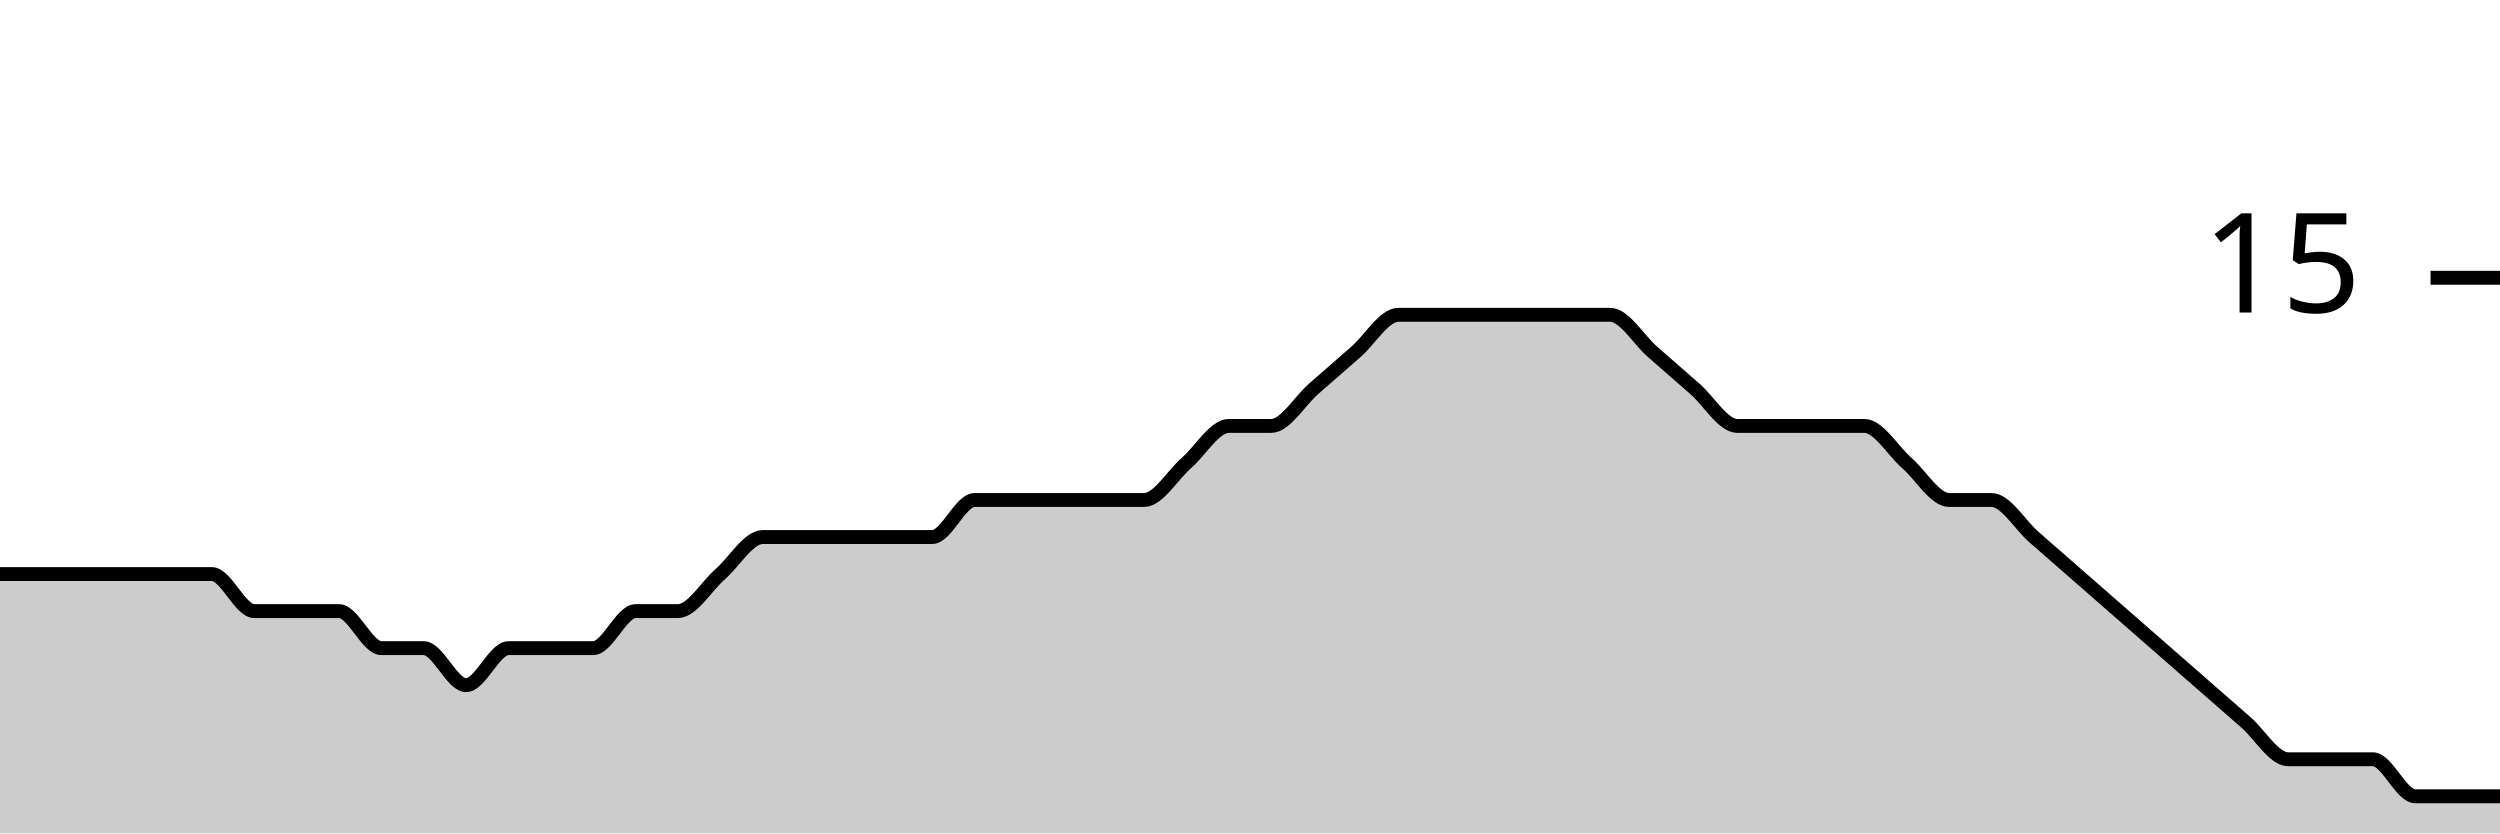
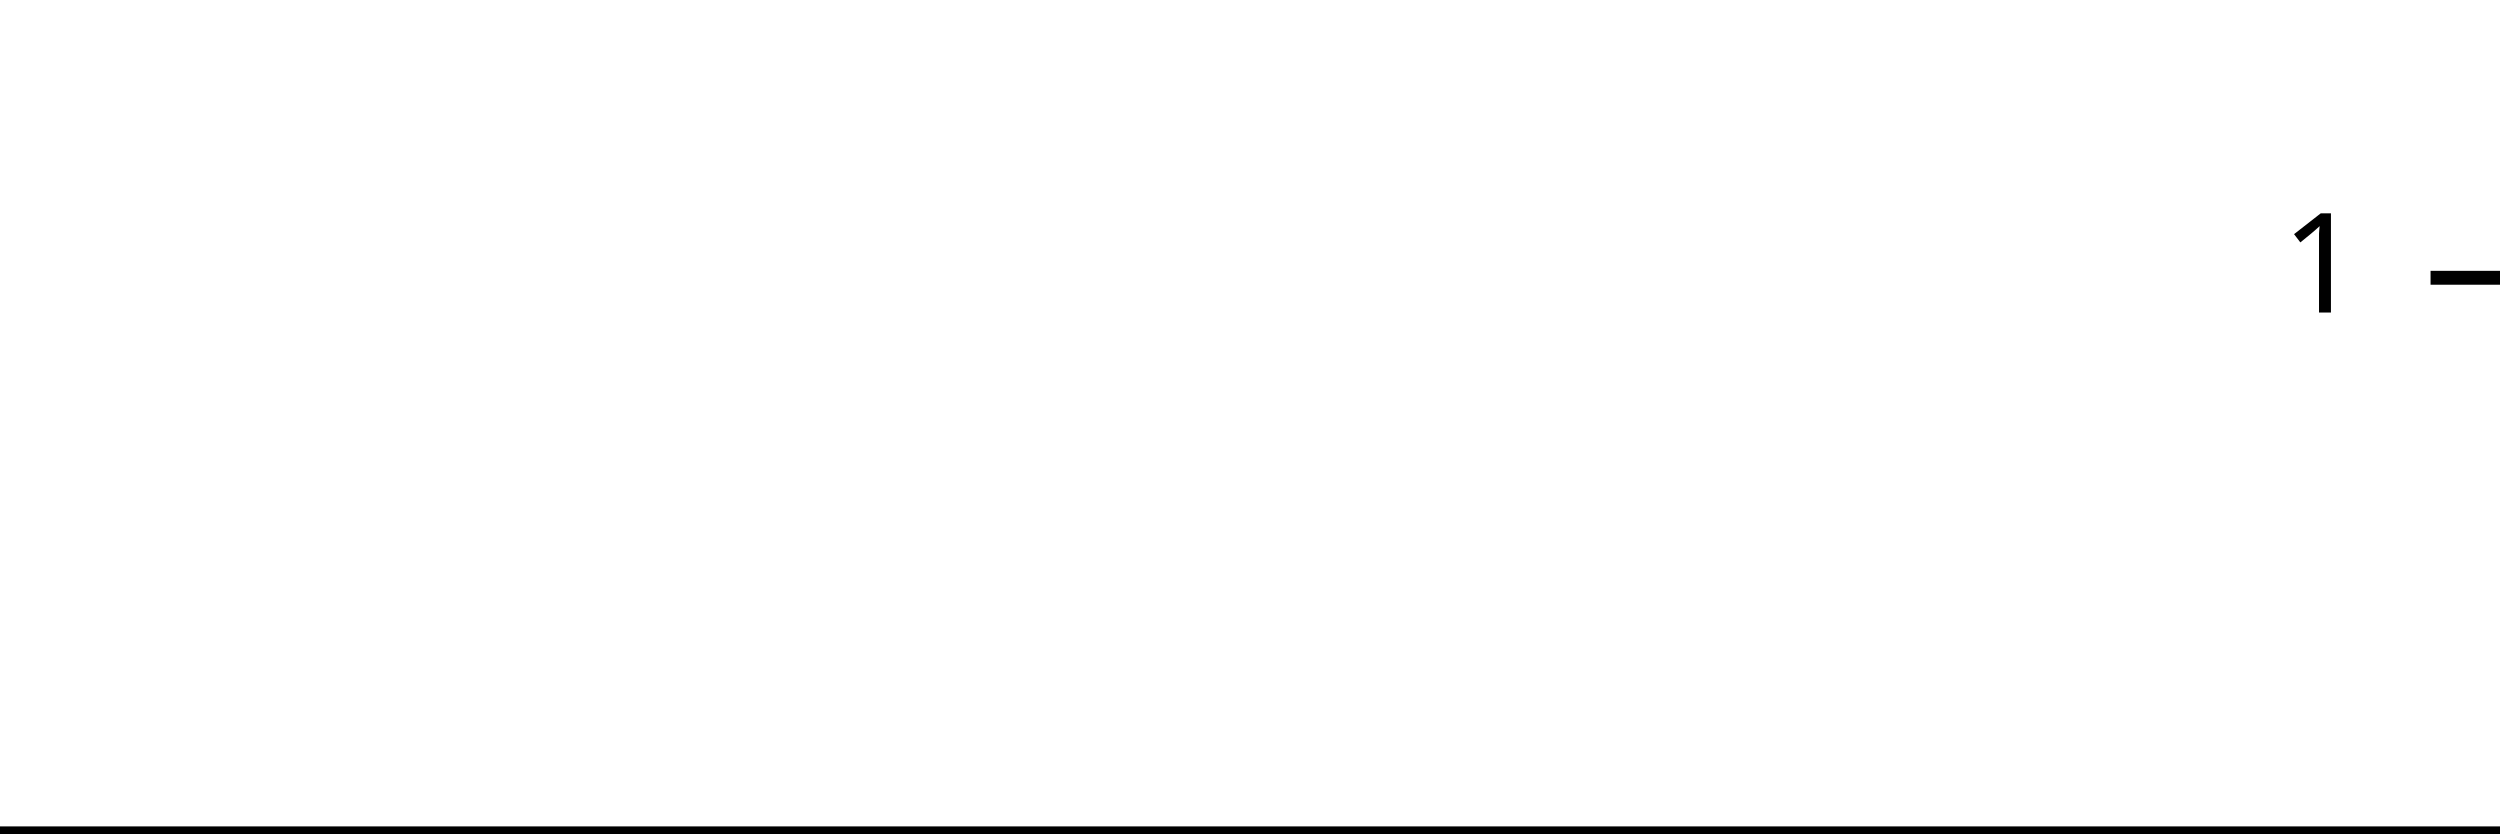
<svg xmlns="http://www.w3.org/2000/svg" viewBox="0 0 180 60">
  <g transform="translate(0,20)">
-     <path class="area" fill="rgba(0, 0, 0, 0.2)" d="M0,21.333C1.017,21.333,2.034,21.333,3.051,21.333C4.068,21.333,5.085,21.333,6.102,21.333C7.119,21.333,8.136,21.333,9.153,21.333C10.169,21.333,11.186,21.333,12.203,21.333C13.22,21.333,14.237,21.333,15.254,21.333C16.271,21.333,17.288,24,18.305,24C19.322,24,20.339,24,21.356,24C22.373,24,23.39,24,24.407,24C25.424,24,26.441,26.667,27.458,26.667C28.475,26.667,29.492,26.667,30.508,26.667C31.525,26.667,32.542,29.333,33.559,29.333C34.576,29.333,35.593,26.667,36.61,26.667C37.627,26.667,38.644,26.667,39.661,26.667C40.678,26.667,41.695,26.667,42.712,26.667C43.729,26.667,44.746,24,45.763,24C46.78,24,47.797,24,48.814,24C49.831,24,50.847,22.222,51.864,21.333C52.881,20.444,53.898,18.667,54.915,18.667C55.932,18.667,56.949,18.667,57.966,18.667C58.983,18.667,60,18.667,61.017,18.667C62.034,18.667,63.051,18.667,64.068,18.667C65.085,18.667,66.102,18.667,67.119,18.667C68.136,18.667,69.153,16,70.169,16C71.186,16,72.203,16,73.22,16C74.237,16,75.254,16,76.271,16C77.288,16,78.305,16,79.322,16C80.339,16,81.356,16,82.373,16C83.39,16,84.407,14.222,85.424,13.333C86.441,12.444,87.458,10.667,88.475,10.667C89.492,10.667,90.508,10.667,91.525,10.667C92.542,10.667,93.559,8.889,94.576,8C95.593,7.111,96.61,6.222,97.627,5.333C98.644,4.444,99.661,2.667,100.678,2.667C101.695,2.667,102.712,2.667,103.729,2.667C104.746,2.667,105.763,2.667,106.78,2.667C107.797,2.667,108.814,2.667,109.831,2.667C110.847,2.667,111.864,2.667,112.881,2.667C113.898,2.667,114.915,2.667,115.932,2.667C116.949,2.667,117.966,4.444,118.983,5.333C120,6.222,121.017,7.111,122.034,8C123.051,8.889,124.068,10.667,125.085,10.667C126.102,10.667,127.119,10.667,128.136,10.667C129.153,10.667,130.169,10.667,131.186,10.667C132.203,10.667,133.22,10.667,134.237,10.667C135.254,10.667,136.271,12.444,137.288,13.333C138.305,14.222,139.322,16,140.339,16C141.356,16,142.373,16,143.39,16C144.407,16,145.424,17.778,146.441,18.667C147.458,19.556,148.475,20.444,149.492,21.333C150.508,22.222,151.525,23.111,152.542,24C153.559,24.889,154.576,25.778,155.593,26.667C156.61,27.556,157.627,28.444,158.644,29.333C159.661,30.222,160.678,31.111,161.695,32C162.712,32.889,163.729,34.667,164.746,34.667C165.763,34.667,166.78,34.667,167.797,34.667C168.814,34.667,169.831,34.667,170.847,34.667C171.864,34.667,172.881,37.333,173.898,37.333C174.915,37.333,175.932,37.333,176.949,37.333C177.966,37.333,178.983,37.333,180,37.333L180,40C178.983,40,177.966,40,176.949,40C175.932,40,174.915,40,173.898,40C172.881,40,171.864,40,170.847,40C169.831,40,168.814,40,167.797,40C166.78,40,165.763,40,164.746,40C163.729,40,162.712,40,161.695,40C160.678,40,159.661,40,158.644,40C157.627,40,156.61,40,155.593,40C154.576,40,153.559,40,152.542,40C151.525,40,150.508,40,149.492,40C148.475,40,147.458,40,146.441,40C145.424,40,144.407,40,143.39,40C142.373,40,141.356,40,140.339,40C139.322,40,138.305,40,137.288,40C136.271,40,135.254,40,134.237,40C133.22,40,132.203,40,131.186,40C130.169,40,129.153,40,128.136,40C127.119,40,126.102,40,125.085,40C124.068,40,123.051,40,122.034,40C121.017,40,120,40,118.983,40C117.966,40,116.949,40,115.932,40C114.915,40,113.898,40,112.881,40C111.864,40,110.847,40,109.831,40C108.814,40,107.797,40,106.78,40C105.763,40,104.746,40,103.729,40C102.712,40,101.695,40,100.678,40C99.661,40,98.644,40,97.627,40C96.61,40,95.593,40,94.576,40C93.559,40,92.542,40,91.525,40C90.508,40,89.492,40,88.475,40C87.458,40,86.441,40,85.424,40C84.407,40,83.39,40,82.373,40C81.356,40,80.339,40,79.322,40C78.305,40,77.288,40,76.271,40C75.254,40,74.237,40,73.22,40C72.203,40,71.186,40,70.169,40C69.153,40,68.136,40,67.119,40C66.102,40,65.085,40,64.068,40C63.051,40,62.034,40,61.017,40C60,40,58.983,40,57.966,40C56.949,40,55.932,40,54.915,40C53.898,40,52.881,40,51.864,40C50.847,40,49.831,40,48.814,40C47.797,40,46.78,40,45.763,40C44.746,40,43.729,40,42.712,40C41.695,40,40.678,40,39.661,40C38.644,40,37.627,40,36.61,40C35.593,40,34.576,40,33.559,40C32.542,40,31.525,40,30.508,40C29.492,40,28.475,40,27.458,40C26.441,40,25.424,40,24.407,40C23.39,40,22.373,40,21.356,40C20.339,40,19.322,40,18.305,40C17.288,40,16.271,40,15.254,40C14.237,40,13.22,40,12.203,40C11.186,40,10.169,40,9.153,40C8.136,40,7.119,40,6.102,40C5.085,40,4.068,40,3.051,40C2.034,40,1.017,40,0,40Z" />
-     <path class="line" stroke="black" fill="none" d="M0,21.333C1.017,21.333,2.034,21.333,3.051,21.333C4.068,21.333,5.085,21.333,6.102,21.333C7.119,21.333,8.136,21.333,9.153,21.333C10.169,21.333,11.186,21.333,12.203,21.333C13.22,21.333,14.237,21.333,15.254,21.333C16.271,21.333,17.288,24,18.305,24C19.322,24,20.339,24,21.356,24C22.373,24,23.39,24,24.407,24C25.424,24,26.441,26.667,27.458,26.667C28.475,26.667,29.492,26.667,30.508,26.667C31.525,26.667,32.542,29.333,33.559,29.333C34.576,29.333,35.593,26.667,36.61,26.667C37.627,26.667,38.644,26.667,39.661,26.667C40.678,26.667,41.695,26.667,42.712,26.667C43.729,26.667,44.746,24,45.763,24C46.78,24,47.797,24,48.814,24C49.831,24,50.847,22.222,51.864,21.333C52.881,20.444,53.898,18.667,54.915,18.667C55.932,18.667,56.949,18.667,57.966,18.667C58.983,18.667,60,18.667,61.017,18.667C62.034,18.667,63.051,18.667,64.068,18.667C65.085,18.667,66.102,18.667,67.119,18.667C68.136,18.667,69.153,16,70.169,16C71.186,16,72.203,16,73.22,16C74.237,16,75.254,16,76.271,16C77.288,16,78.305,16,79.322,16C80.339,16,81.356,16,82.373,16C83.39,16,84.407,14.222,85.424,13.333C86.441,12.444,87.458,10.667,88.475,10.667C89.492,10.667,90.508,10.667,91.525,10.667C92.542,10.667,93.559,8.889,94.576,8C95.593,7.111,96.61,6.222,97.627,5.333C98.644,4.444,99.661,2.667,100.678,2.667C101.695,2.667,102.712,2.667,103.729,2.667C104.746,2.667,105.763,2.667,106.78,2.667C107.797,2.667,108.814,2.667,109.831,2.667C110.847,2.667,111.864,2.667,112.881,2.667C113.898,2.667,114.915,2.667,115.932,2.667C116.949,2.667,117.966,4.444,118.983,5.333C120,6.222,121.017,7.111,122.034,8C123.051,8.889,124.068,10.667,125.085,10.667C126.102,10.667,127.119,10.667,128.136,10.667C129.153,10.667,130.169,10.667,131.186,10.667C132.203,10.667,133.22,10.667,134.237,10.667C135.254,10.667,136.271,12.444,137.288,13.333C138.305,14.222,139.322,16,140.339,16C141.356,16,142.373,16,143.39,16C144.407,16,145.424,17.778,146.441,18.667C147.458,19.556,148.475,20.444,149.492,21.333C150.508,22.222,151.525,23.111,152.542,24C153.559,24.889,154.576,25.778,155.593,26.667C156.61,27.556,157.627,28.444,158.644,29.333C159.661,30.222,160.678,31.111,161.695,32C162.712,32.889,163.729,34.667,164.746,34.667C165.763,34.667,166.78,34.667,167.797,34.667C168.814,34.667,169.831,34.667,170.847,34.667C171.864,34.667,172.881,37.333,173.898,37.333C174.915,37.333,175.932,37.333,176.949,37.333C177.966,37.333,178.983,37.333,180,37.333" />
+     <path class="area" fill="rgba(0, 0, 0, 0.2)" d="M0,40C1.034,40,2.069,40,3.103,40C4.138,40,5.172,40,6.207,40C7.241,40,8.276,40,9.31,40C10.345,40,11.379,40,12.414,40C13.448,40,14.483,40,15.517,40C16.552,40,17.586,40,18.621,40C19.655,40,20.69,40,21.724,40C22.759,40,23.793,40,24.828,40C25.862,40,26.897,40,27.931,40C28.966,40,30,40,31.034,40C32.069,40,33.103,40,34.138,40C35.172,40,36.207,40,37.241,40C38.276,40,39.31,40,40.345,40C41.379,40,42.414,40,43.448,40C44.483,40,45.517,40,46.552,40C47.586,40,48.621,40,49.655,40C50.69,40,51.724,40,52.759,40C53.793,40,54.828,40,55.862,40C56.897,40,57.931,40,58.966,40C60,40,61.034,40,62.069,40C63.103,40,64.138,40,65.172,40C66.207,40,67.241,40,68.276,40C69.31,40,70.345,40,71.379,40C72.414,40,73.448,40,74.483,40C75.517,40,76.552,40,77.586,40C78.621,40,79.655,40,80.69,40C81.724,40,82.759,40,83.793,40C84.828,40,85.862,40,86.897,40C87.931,40,88.966,40,90,40C91.034,40,92.069,40,93.103,40C94.138,40,95.172,40,96.207,40C97.241,40,98.276,40,99.31,40C100.345,40,101.379,40,102.414,40C103.448,40,104.483,40,105.517,40C106.552,40,107.586,40,108.621,40C109.655,40,110.69,40,111.724,40C112.759,40,113.793,40,114.828,40C115.862,40,116.897,40,117.931,40C118.966,40,120,40,121.034,40C122.069,40,123.103,40,124.138,40C125.172,40,126.207,40,127.241,40C128.276,40,129.31,40,130.345,40C131.379,40,132.414,40,133.448,40C134.483,40,135.517,40,136.552,40C137.586,40,138.621,40,139.655,40C140.69,40,141.724,40,142.759,40C143.793,40,144.828,40,145.862,40C146.897,40,147.931,40,148.966,40C150,40,151.034,40,152.069,40C153.103,40,154.138,40,155.172,40C156.207,40,157.241,40,158.276,40C159.31,40,160.345,40,161.379,40C162.414,40,163.448,40,164.483,40C165.517,40,166.552,40,167.586,40C168.621,40,169.655,40,170.69,40C171.724,40,172.759,40,173.793,40C174.828,40,175.862,40,176.897,40C177.931,40,178.966,40,180,40L180,40C178.966,40,177.931,40,176.897,40C175.862,40,174.828,40,173.793,40C172.759,40,171.724,40,170.69,40C169.655,40,168.621,40,167.586,40C166.552,40,165.517,40,164.483,40C163.448,40,162.414,40,161.379,40C160.345,40,159.31,40,158.276,40C157.241,40,156.207,40,155.172,40C154.138,40,153.103,40,152.069,40C151.034,40,150,40,148.966,40C147.931,40,146.897,40,145.862,40C144.828,40,143.793,40,142.759,40C141.724,40,140.69,40,139.655,40C138.621,40,137.586,40,136.552,40C135.517,40,134.483,40,133.448,40C132.414,40,131.379,40,130.345,40C129.31,40,128.276,40,127.241,40C126.207,40,125.172,40,124.138,40C123.103,40,122.069,40,121.034,40C120,40,118.966,40,117.931,40C116.897,40,115.862,40,114.828,40C113.793,40,112.759,40,111.724,40C110.69,40,109.655,40,108.621,40C107.586,40,106.552,40,105.517,40C104.483,40,103.448,40,102.414,40C101.379,40,100.345,40,99.31,40C98.276,40,97.241,40,96.207,40C95.172,40,94.138,40,93.103,40C92.069,40,91.034,40,90,40C88.966,40,87.931,40,86.897,40C85.862,40,84.828,40,83.793,40C82.759,40,81.724,40,80.69,40C79.655,40,78.621,40,77.586,40C76.552,40,75.517,40,74.483,40C73.448,40,72.414,40,71.379,40C70.345,40,69.31,40,68.276,40C67.241,40,66.207,40,65.172,40C64.138,40,63.103,40,62.069,40C61.034,40,60,40,58.966,40C57.931,40,56.897,40,55.862,40C54.828,40,53.793,40,52.759,40C51.724,40,50.69,40,49.655,40C48.621,40,47.586,40,46.552,40C45.517,40,44.483,40,43.448,40C42.414,40,41.379,40,40.345,40C39.31,40,38.276,40,37.241,40C36.207,40,35.172,40,34.138,40C33.103,40,32.069,40,31.034,40C30,40,28.966,40,27.931,40C26.897,40,25.862,40,24.828,40C23.793,40,22.759,40,21.724,40C20.69,40,19.655,40,18.621,40C17.586,40,16.552,40,15.517,40C14.483,40,13.448,40,12.414,40C11.379,40,10.345,40,9.31,40C8.276,40,7.241,40,6.207,40C5.172,40,4.138,40,3.103,40C2.069,40,1.034,40,0,40Z" />
+     <path class="line" stroke="black" fill="none" d="M0,40C1.034,40,2.069,40,3.103,40C4.138,40,5.172,40,6.207,40C7.241,40,8.276,40,9.31,40C10.345,40,11.379,40,12.414,40C13.448,40,14.483,40,15.517,40C16.552,40,17.586,40,18.621,40C19.655,40,20.69,40,21.724,40C22.759,40,23.793,40,24.828,40C25.862,40,26.897,40,27.931,40C28.966,40,30,40,31.034,40C32.069,40,33.103,40,34.138,40C35.172,40,36.207,40,37.241,40C38.276,40,39.31,40,40.345,40C41.379,40,42.414,40,43.448,40C44.483,40,45.517,40,46.552,40C47.586,40,48.621,40,49.655,40C50.69,40,51.724,40,52.759,40C53.793,40,54.828,40,55.862,40C56.897,40,57.931,40,58.966,40C60,40,61.034,40,62.069,40C63.103,40,64.138,40,65.172,40C66.207,40,67.241,40,68.276,40C69.31,40,70.345,40,71.379,40C72.414,40,73.448,40,74.483,40C75.517,40,76.552,40,77.586,40C78.621,40,79.655,40,80.69,40C81.724,40,82.759,40,83.793,40C84.828,40,85.862,40,86.897,40C87.931,40,88.966,40,90,40C91.034,40,92.069,40,93.103,40C94.138,40,95.172,40,96.207,40C97.241,40,98.276,40,99.31,40C100.345,40,101.379,40,102.414,40C103.448,40,104.483,40,105.517,40C106.552,40,107.586,40,108.621,40C109.655,40,110.69,40,111.724,40C112.759,40,113.793,40,114.828,40C115.862,40,116.897,40,117.931,40C118.966,40,120,40,121.034,40C122.069,40,123.103,40,124.138,40C125.172,40,126.207,40,127.241,40C128.276,40,129.31,40,130.345,40C131.379,40,132.414,40,133.448,40C134.483,40,135.517,40,136.552,40C137.586,40,138.621,40,139.655,40C140.69,40,141.724,40,142.759,40C143.793,40,144.828,40,145.862,40C146.897,40,147.931,40,148.966,40C150,40,151.034,40,152.069,40C153.103,40,154.138,40,155.172,40C156.207,40,157.241,40,158.276,40C159.31,40,160.345,40,161.379,40C162.414,40,163.448,40,164.483,40C165.517,40,166.552,40,167.586,40C168.621,40,169.655,40,170.69,40C171.724,40,172.759,40,173.793,40C174.828,40,175.862,40,176.897,40C177.931,40,178.966,40,180,40" />
    <path class="axis-ceiling" stroke-width="1" stroke="black" fill="none" d="M175,0L180,0" />
-     <text class="axis-ceiling-label" font-family="sans-serif" text-anchor="end" font-size="10px" x="170" y="2.5">15</text>
+     <text class="axis-ceiling-label" font-family="sans-serif" text-anchor="end" font-size="10px" x="170" y="2.5">1</text>
  </g>
</svg>
